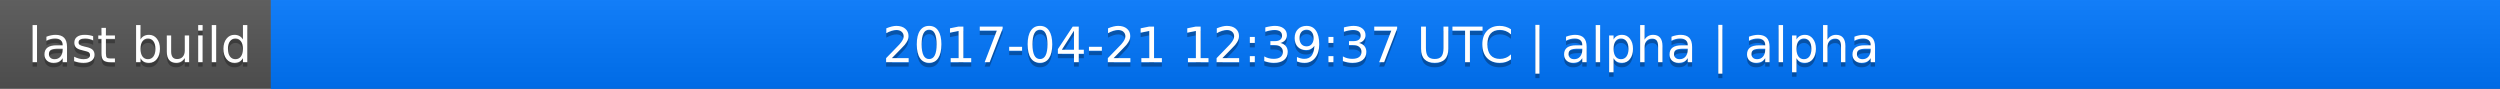
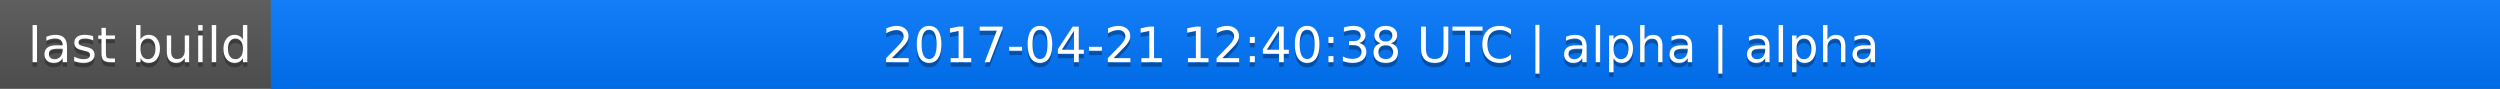
<svg xmlns="http://www.w3.org/2000/svg" width="563" height="20">
  <linearGradient id="a" x2="0" y2="100%">
    <stop offset="0" stop-color="#bbb" stop-opacity=".1" />
    <stop offset="1" stop-opacity=".1" />
  </linearGradient>
  <rect rx="0" width="563" height="20" fill="#555" />
  <rect rx="0" x="61" width="502" height="20" fill="#07f" />
  <path fill="#07f" d="M61 0h4v20h-4z" />
  <rect rx="0" width="563" height="20" fill="url(#a)" />
  <g fill="#fff" text-anchor="middle" font-family="DejaVu Sans,Verdana,Geneva,sans-serif" font-size="11">
    <text x="31.5" y="15" fill="#010101" fill-opacity=".3">last build</text>
    <text x="31.5" y="14">last build</text>
-     <text x="311" y="15" fill="#010101" fill-opacity=".3">2017-04-21 12:39:37 UTC | alpha | alpha</text>
-     <text x="311" y="14">2017-04-21 12:39:37 UTC | alpha | alpha</text>
+     <text x="311" y="15" fill="#010101" fill-opacity=".3">2017-04-21 12:40:38 UTC | alpha | alpha</text>
+     <text x="311" y="14">2017-04-21 12:40:38 UTC | alpha | alpha</text>
  </g>
</svg>
